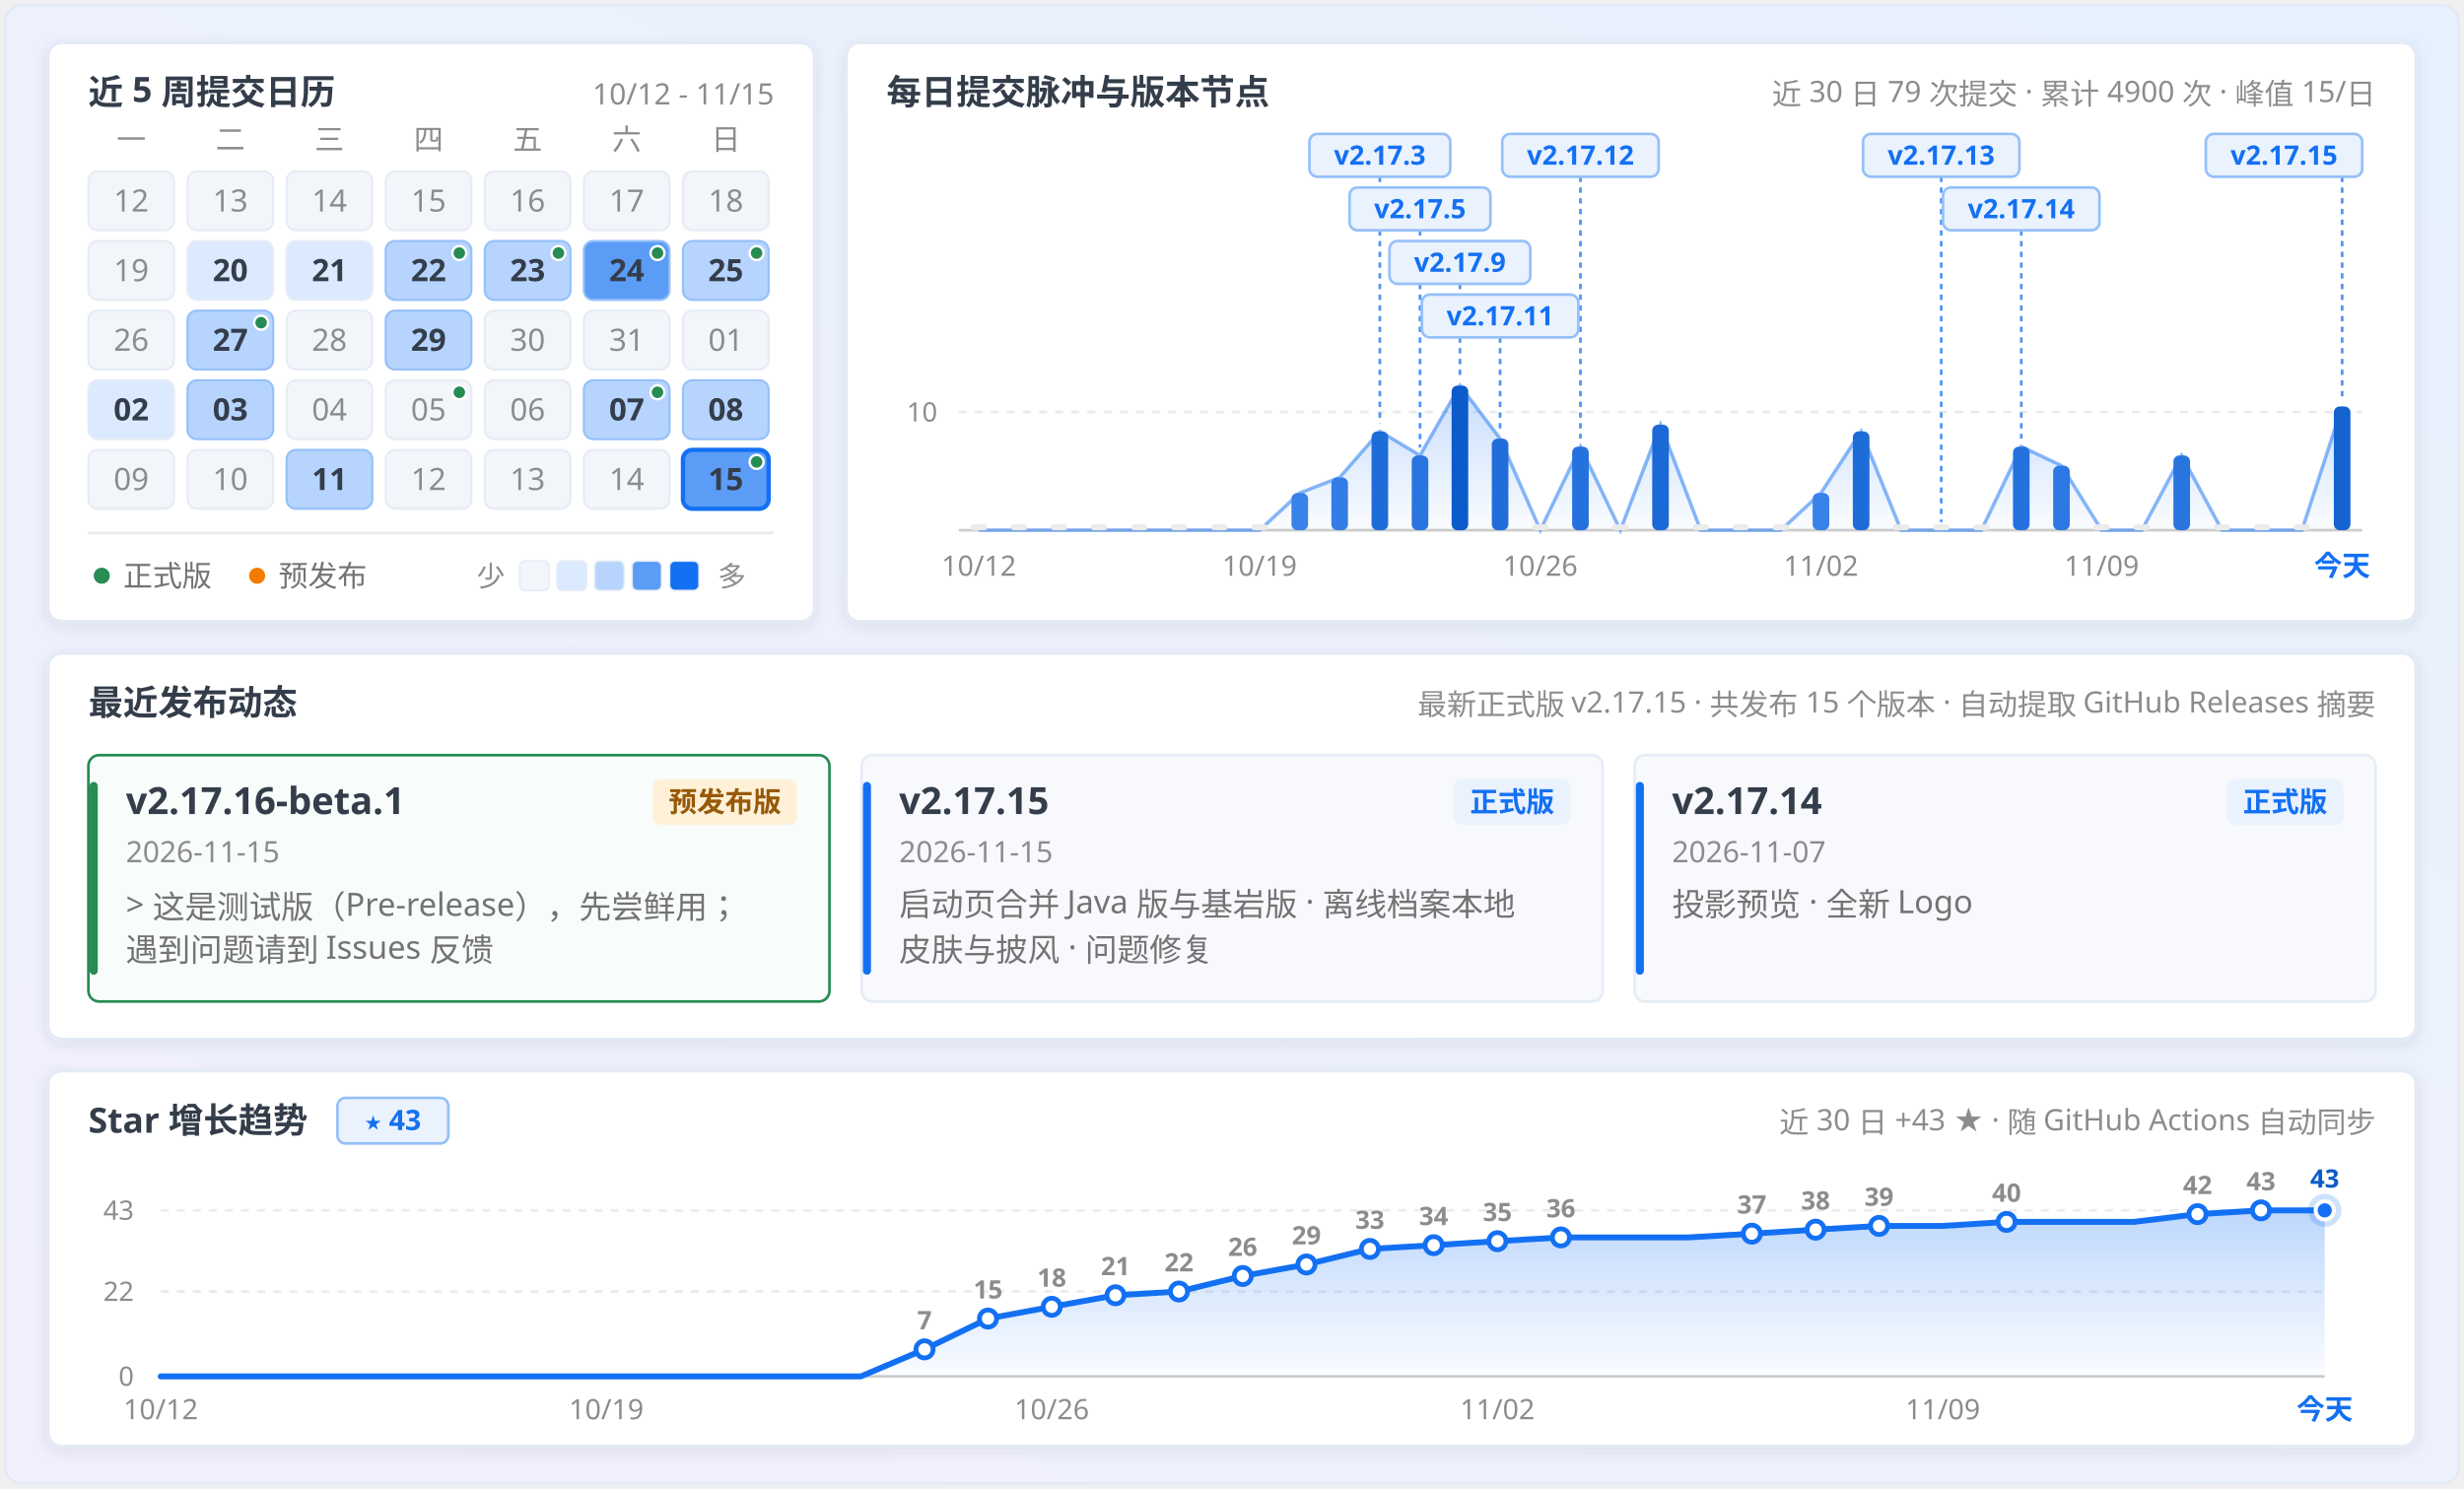
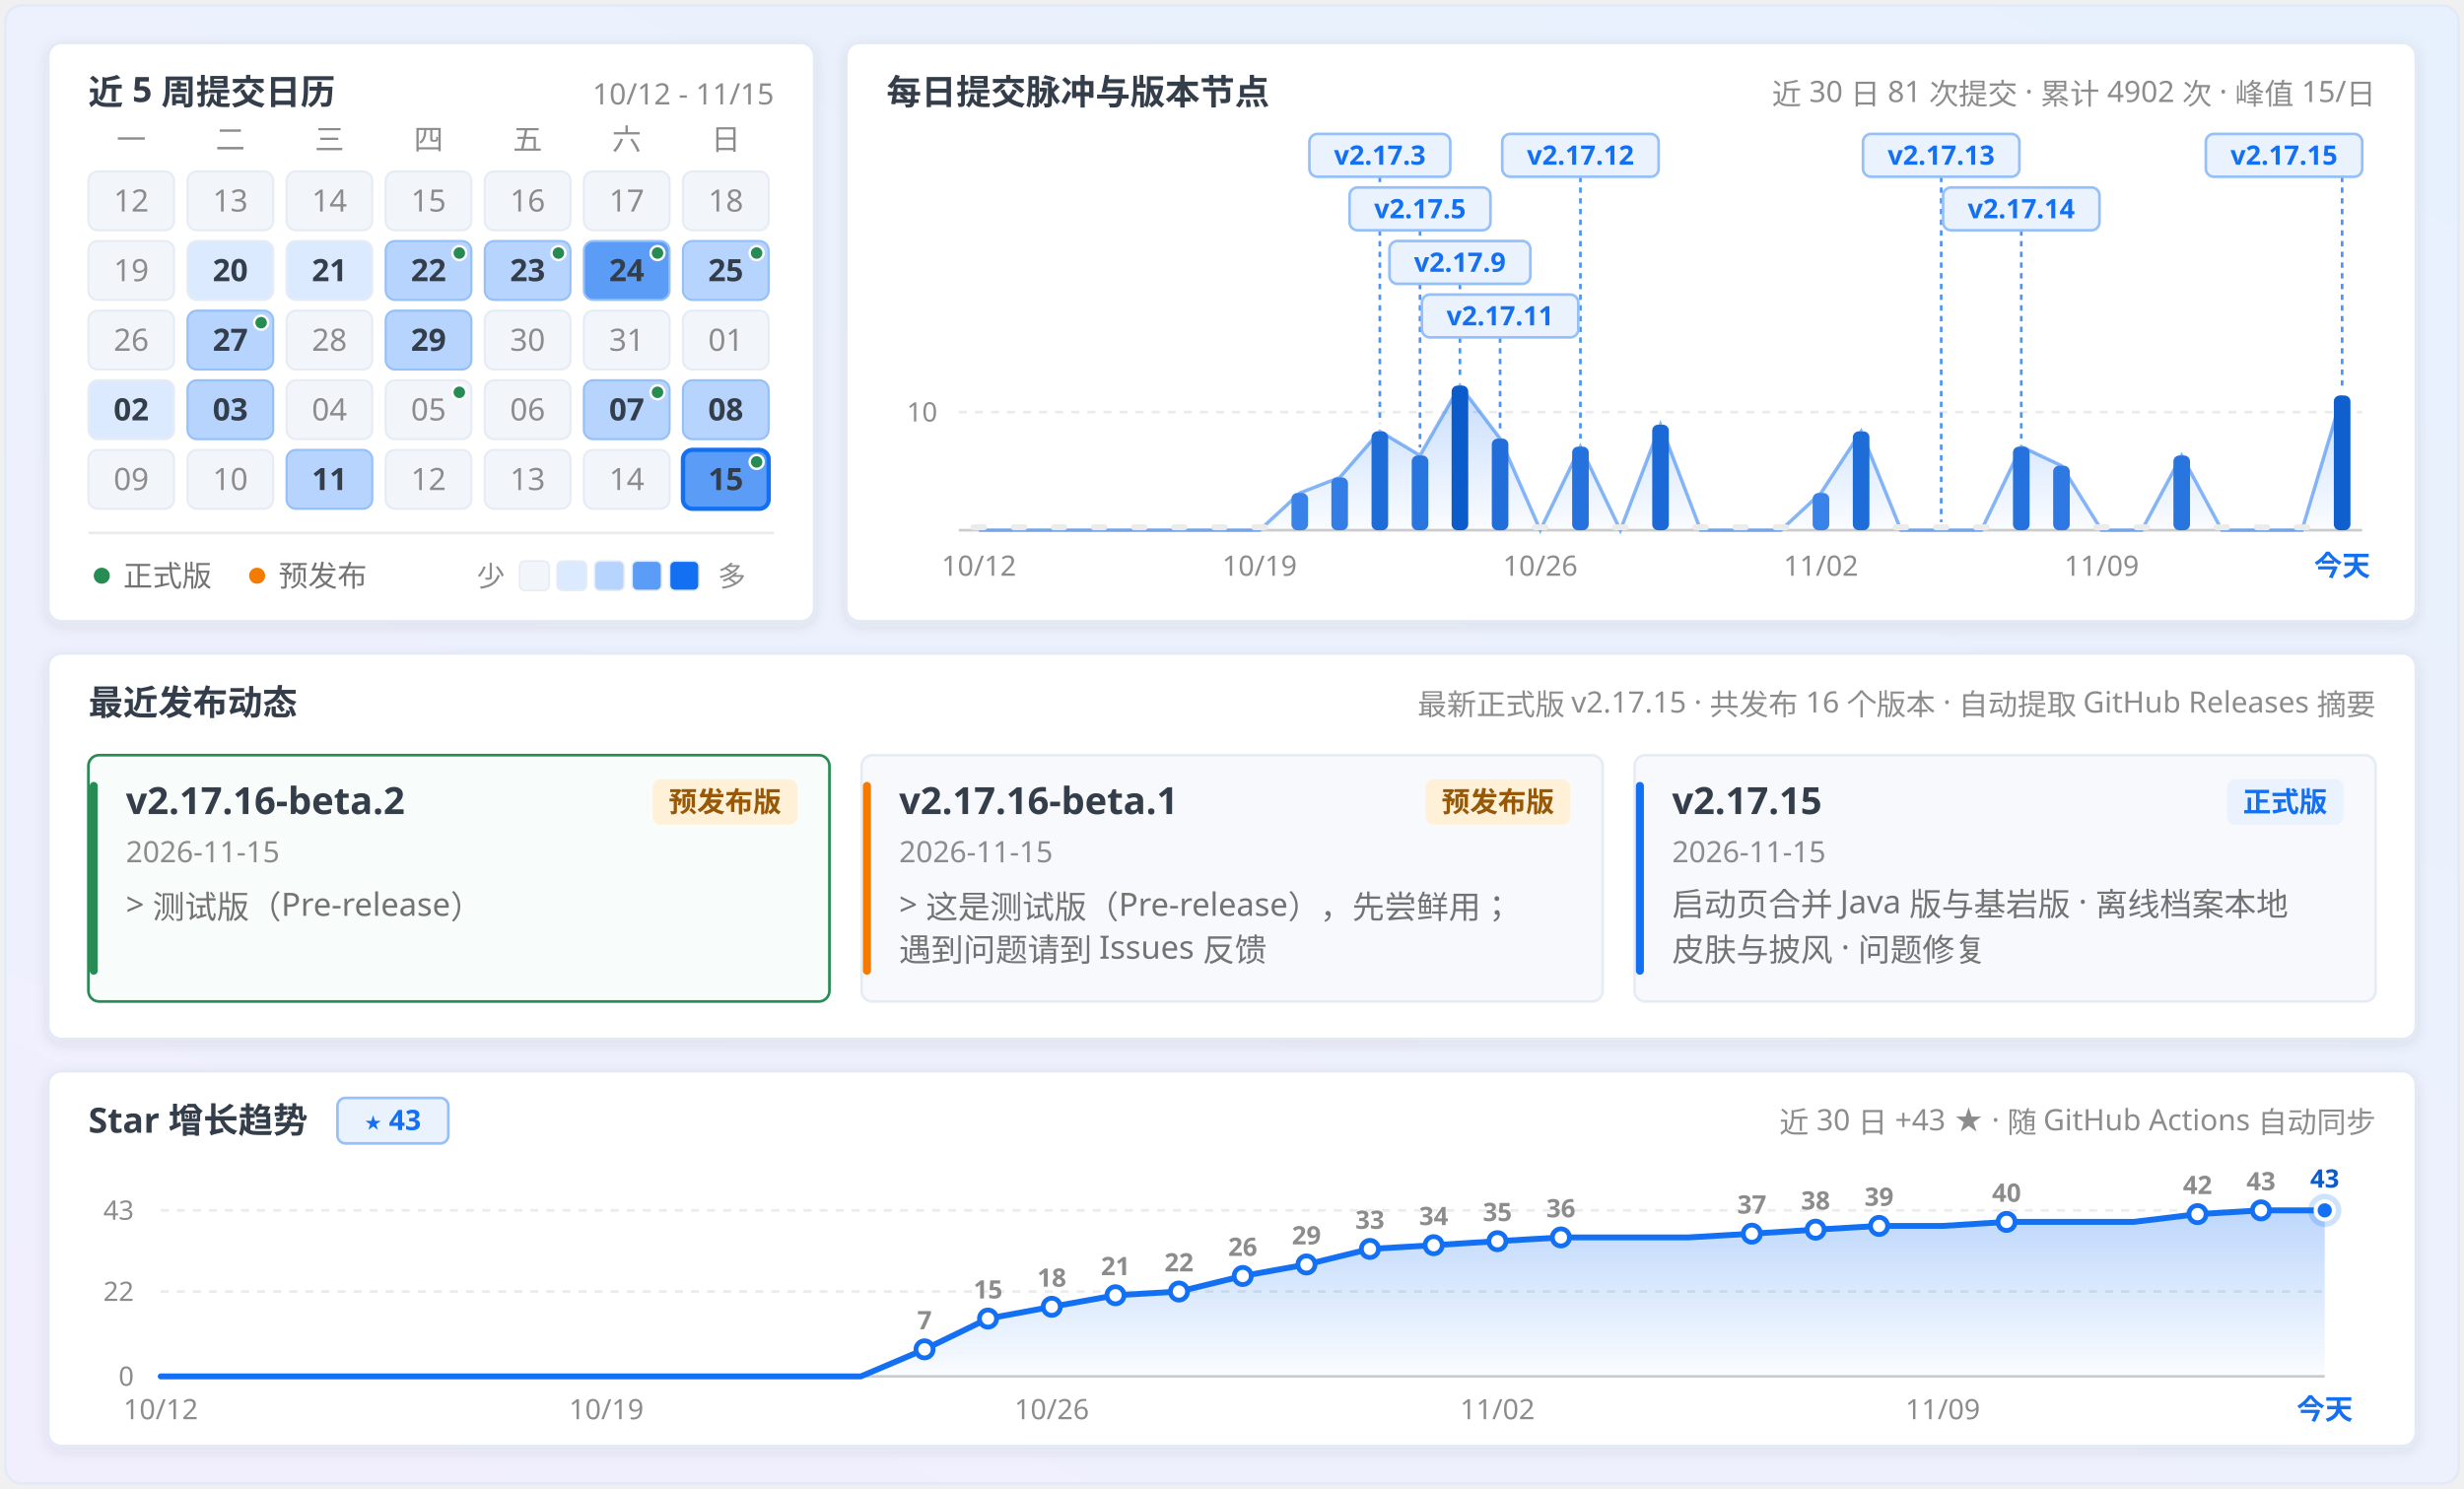
<svg xmlns="http://www.w3.org/2000/svg" width="920" height="556" viewBox="0 0 920 556" fill="none" role="img" aria-labelledby="calendar-title calendar-description">
  <defs>
    <linearGradient id="panFormGrad" x1="0.9" y1="0" x2="0.1" y2="1">
      <stop offset="0%" stop-color="#e7f1fd" />
      <stop offset="45%" stop-color="#ecf1fd" />
      <stop offset="100%" stop-color="#f1effe" />
    </linearGradient>
    <linearGradient id="pulseAreaGrad" x1="0" y1="0" x2="0" y2="1">
      <stop offset="0%" stop-color="#1370f3" stop-opacity="0.24" />
      <stop offset="100%" stop-color="#1370f3" stop-opacity="0.02" />
    </linearGradient>
    <linearGradient id="starAreaGrad" x1="0" y1="0" x2="0" y2="1">
      <stop offset="0%" stop-color="#1370f3" stop-opacity="0.28" />
      <stop offset="100%" stop-color="#1370f3" stop-opacity="0.02" />
    </linearGradient>
    <filter id="myCardShadow" x="-4%" y="-6%" width="108%" height="116%">
      <feDropShadow dx="0" dy="1.5" stdDeviation="2.5" flood-color="#343d4a" flood-opacity="0.09" />
    </filter>
    <clipPath id="windowClip">
      <rect x="2" y="2" width="916" height="552" rx="6" />
    </clipPath>
  </defs>
  <style>
  .sans { font-family: 'Microsoft YaHei UI', 'Microsoft YaHei', 'PingFang SC', 'Segoe UI', -apple-system, sans-serif; }
  .mono { font-family: 'Cascadia Mono', Consolas, 'Segoe UI', ui-monospace, monospace; font-variant-numeric: tabular-nums; }
</style>
  <g clip-path="url(#windowClip)">
    <rect x="2" y="2" width="916" height="552" fill="url(#panFormGrad)" />
    <rect x="18.0" y="16.0" width="286.0" height="216.0" rx="5" fill="#ffffff" stroke="#e3eaf6" stroke-width="1" filter="url(#myCardShadow)" />
    <text x="33.0" y="39.0" class="sans" font-size="13" font-weight="700" fill="#343d4a" text-anchor="start">近 5 周提交日历</text>
    <text x="289.0" y="39.0" class="mono" font-size="11" font-weight="400" fill="#8c8c8c" text-anchor="end">10/12 - 11/15</text>
    <text x="49.0" y="56.0" class="sans" font-size="11" font-weight="400" fill="#8c8c8c" text-anchor="middle">一</text>
    <text x="86.0" y="56.0" class="sans" font-size="11" font-weight="400" fill="#8c8c8c" text-anchor="middle">二</text>
    <text x="123.0" y="56.0" class="sans" font-size="11" font-weight="400" fill="#8c8c8c" text-anchor="middle">三</text>
    <text x="160.0" y="56.0" class="sans" font-size="11" font-weight="400" fill="#8c8c8c" text-anchor="middle">四</text>
    <text x="197.0" y="56.0" class="sans" font-size="11" font-weight="400" fill="#8c8c8c" text-anchor="middle">五</text>
    <text x="234.0" y="56.0" class="sans" font-size="11" font-weight="400" fill="#8c8c8c" text-anchor="middle">六</text>
    <text x="271.0" y="56.0" class="sans" font-size="11" font-weight="400" fill="#8c8c8c" text-anchor="middle">日</text>
    <g opacity="1">
      <rect x="33.0" y="64.0" width="32" height="22" rx="3.5" fill="#f2f5fa" stroke="#e6ecf5" stroke-width="0.8" />
      <text x="49.0" y="79.0" class="mono" font-size="11.5" font-weight="400" fill="#8c8c8c" text-anchor="middle">12</text>
    </g>
    <g opacity="1">
      <rect x="70.0" y="64.0" width="32" height="22" rx="3.5" fill="#f2f5fa" stroke="#e6ecf5" stroke-width="0.8" />
      <text x="86.0" y="79.0" class="mono" font-size="11.5" font-weight="400" fill="#8c8c8c" text-anchor="middle">13</text>
    </g>
    <g opacity="1">
      <rect x="107.0" y="64.0" width="32" height="22" rx="3.5" fill="#f2f5fa" stroke="#e6ecf5" stroke-width="0.8" />
      <text x="123.0" y="79.0" class="mono" font-size="11.5" font-weight="400" fill="#8c8c8c" text-anchor="middle">14</text>
    </g>
    <g opacity="1">
      <rect x="144.0" y="64.0" width="32" height="22" rx="3.5" fill="#f2f5fa" stroke="#e6ecf5" stroke-width="0.8" />
      <text x="160.0" y="79.0" class="mono" font-size="11.5" font-weight="400" fill="#8c8c8c" text-anchor="middle">15</text>
    </g>
    <g opacity="1">
      <rect x="181.0" y="64.0" width="32" height="22" rx="3.5" fill="#f2f5fa" stroke="#e6ecf5" stroke-width="0.8" />
      <text x="197.0" y="79.0" class="mono" font-size="11.5" font-weight="400" fill="#8c8c8c" text-anchor="middle">16</text>
    </g>
    <g opacity="1">
      <rect x="218.0" y="64.0" width="32" height="22" rx="3.5" fill="#f2f5fa" stroke="#e6ecf5" stroke-width="0.8" />
      <text x="234.0" y="79.0" class="mono" font-size="11.5" font-weight="400" fill="#8c8c8c" text-anchor="middle">17</text>
    </g>
    <g opacity="1">
      <rect x="255.0" y="64.0" width="32" height="22" rx="3.5" fill="#f2f5fa" stroke="#e6ecf5" stroke-width="0.8" />
      <text x="271.0" y="79.0" class="mono" font-size="11.5" font-weight="400" fill="#8c8c8c" text-anchor="middle">18</text>
    </g>
    <g opacity="1">
      <rect x="33.0" y="90.0" width="32" height="22" rx="3.5" fill="#f2f5fa" stroke="#e6ecf5" stroke-width="0.8" />
      <text x="49.0" y="105.0" class="mono" font-size="11.5" font-weight="400" fill="#8c8c8c" text-anchor="middle">19</text>
    </g>
    <g opacity="1">
      <rect x="70.0" y="90.0" width="32" height="22" rx="3.5" fill="#dbeafe" stroke="#e6ecf5" stroke-width="0.8" />
      <text x="86.0" y="105.0" class="mono" font-size="11.5" font-weight="700" fill="#343d4a" text-anchor="middle">20</text>
    </g>
    <g opacity="1">
      <rect x="107.0" y="90.0" width="32" height="22" rx="3.5" fill="#dbeafe" stroke="#e6ecf5" stroke-width="0.8" />
      <text x="123.0" y="105.0" class="mono" font-size="11.5" font-weight="700" fill="#343d4a" text-anchor="middle">21</text>
    </g>
    <g opacity="1">
      <rect x="144.0" y="90.0" width="32" height="22" rx="3.5" fill="#b6d4fe" stroke="#96c0f9" stroke-width="0.8" />
      <text x="160.0" y="105.0" class="mono" font-size="11.5" font-weight="700" fill="#343d4a" text-anchor="middle">22</text>
      <circle cx="171.5" cy="94.5" r="2.6" fill="#278b54" stroke="#ffffff" stroke-width="0.9" />
    </g>
    <g opacity="1">
      <rect x="181.0" y="90.0" width="32" height="22" rx="3.5" fill="#b6d4fe" stroke="#96c0f9" stroke-width="0.8" />
      <text x="197.0" y="105.0" class="mono" font-size="11.5" font-weight="700" fill="#343d4a" text-anchor="middle">23</text>
      <circle cx="208.5" cy="94.5" r="2.6" fill="#278b54" stroke="#ffffff" stroke-width="0.9" />
    </g>
    <g opacity="1">
      <rect x="218.0" y="90.0" width="32" height="22" rx="3.5" fill="#5b9cf6" stroke="#96c0f9" stroke-width="0.8" />
      <text x="234.0" y="105.0" class="mono" font-size="11.5" font-weight="700" fill="#343d4a" text-anchor="middle">24</text>
      <circle cx="245.5" cy="94.5" r="2.6" fill="#278b54" stroke="#ffffff" stroke-width="0.9" />
    </g>
    <g opacity="1">
      <rect x="255.0" y="90.0" width="32" height="22" rx="3.5" fill="#b6d4fe" stroke="#96c0f9" stroke-width="0.8" />
      <text x="271.0" y="105.0" class="mono" font-size="11.5" font-weight="700" fill="#343d4a" text-anchor="middle">25</text>
      <circle cx="282.5" cy="94.5" r="2.6" fill="#278b54" stroke="#ffffff" stroke-width="0.9" />
    </g>
    <g opacity="1">
      <rect x="33.0" y="116.0" width="32" height="22" rx="3.5" fill="#f2f5fa" stroke="#e6ecf5" stroke-width="0.8" />
      <text x="49.0" y="131.0" class="mono" font-size="11.5" font-weight="400" fill="#8c8c8c" text-anchor="middle">26</text>
    </g>
    <g opacity="1">
      <rect x="70.0" y="116.0" width="32" height="22" rx="3.5" fill="#b6d4fe" stroke="#96c0f9" stroke-width="0.8" />
      <text x="86.0" y="131.0" class="mono" font-size="11.5" font-weight="700" fill="#343d4a" text-anchor="middle">27</text>
      <circle cx="97.5" cy="120.5" r="2.6" fill="#278b54" stroke="#ffffff" stroke-width="0.9" />
    </g>
    <g opacity="1">
      <rect x="107.0" y="116.0" width="32" height="22" rx="3.5" fill="#f2f5fa" stroke="#e6ecf5" stroke-width="0.8" />
      <text x="123.0" y="131.0" class="mono" font-size="11.5" font-weight="400" fill="#8c8c8c" text-anchor="middle">28</text>
    </g>
    <g opacity="1">
      <rect x="144.0" y="116.0" width="32" height="22" rx="3.5" fill="#b6d4fe" stroke="#96c0f9" stroke-width="0.8" />
      <text x="160.0" y="131.0" class="mono" font-size="11.5" font-weight="700" fill="#343d4a" text-anchor="middle">29</text>
    </g>
    <g opacity="1">
      <rect x="181.0" y="116.0" width="32" height="22" rx="3.5" fill="#f2f5fa" stroke="#e6ecf5" stroke-width="0.8" />
      <text x="197.0" y="131.0" class="mono" font-size="11.5" font-weight="400" fill="#8c8c8c" text-anchor="middle">30</text>
    </g>
    <g opacity="1">
      <rect x="218.0" y="116.0" width="32" height="22" rx="3.5" fill="#f2f5fa" stroke="#e6ecf5" stroke-width="0.8" />
      <text x="234.0" y="131.0" class="mono" font-size="11.5" font-weight="400" fill="#8c8c8c" text-anchor="middle">31</text>
    </g>
    <g opacity="1">
      <rect x="255.0" y="116.0" width="32" height="22" rx="3.5" fill="#f2f5fa" stroke="#e6ecf5" stroke-width="0.8" />
      <text x="271.0" y="131.0" class="mono" font-size="11.5" font-weight="400" fill="#8c8c8c" text-anchor="middle">01</text>
    </g>
    <g opacity="1">
      <rect x="33.0" y="142.0" width="32" height="22" rx="3.5" fill="#dbeafe" stroke="#e6ecf5" stroke-width="0.8" />
      <text x="49.0" y="157.0" class="mono" font-size="11.5" font-weight="700" fill="#343d4a" text-anchor="middle">02</text>
    </g>
    <g opacity="1">
      <rect x="70.0" y="142.0" width="32" height="22" rx="3.5" fill="#b6d4fe" stroke="#96c0f9" stroke-width="0.8" />
      <text x="86.0" y="157.0" class="mono" font-size="11.5" font-weight="700" fill="#343d4a" text-anchor="middle">03</text>
    </g>
    <g opacity="1">
      <rect x="107.0" y="142.0" width="32" height="22" rx="3.5" fill="#f2f5fa" stroke="#e6ecf5" stroke-width="0.8" />
      <text x="123.0" y="157.0" class="mono" font-size="11.5" font-weight="400" fill="#8c8c8c" text-anchor="middle">04</text>
    </g>
    <g opacity="1">
      <rect x="144.0" y="142.0" width="32" height="22" rx="3.5" fill="#f2f5fa" stroke="#e6ecf5" stroke-width="0.8" />
      <text x="160.0" y="157.0" class="mono" font-size="11.5" font-weight="400" fill="#8c8c8c" text-anchor="middle">05</text>
      <circle cx="171.5" cy="146.5" r="2.6" fill="#278b54" stroke="#ffffff" stroke-width="0.9" />
    </g>
    <g opacity="1">
      <rect x="181.0" y="142.0" width="32" height="22" rx="3.5" fill="#f2f5fa" stroke="#e6ecf5" stroke-width="0.8" />
      <text x="197.0" y="157.0" class="mono" font-size="11.5" font-weight="400" fill="#8c8c8c" text-anchor="middle">06</text>
    </g>
    <g opacity="1">
      <rect x="218.0" y="142.0" width="32" height="22" rx="3.5" fill="#b6d4fe" stroke="#96c0f9" stroke-width="0.8" />
      <text x="234.0" y="157.0" class="mono" font-size="11.5" font-weight="700" fill="#343d4a" text-anchor="middle">07</text>
      <circle cx="245.5" cy="146.5" r="2.6" fill="#278b54" stroke="#ffffff" stroke-width="0.9" />
    </g>
    <g opacity="1">
      <rect x="255.0" y="142.0" width="32" height="22" rx="3.5" fill="#b6d4fe" stroke="#96c0f9" stroke-width="0.8" />
      <text x="271.0" y="157.0" class="mono" font-size="11.5" font-weight="700" fill="#343d4a" text-anchor="middle">08</text>
    </g>
    <g opacity="1">
      <rect x="33.0" y="168.0" width="32" height="22" rx="3.5" fill="#f2f5fa" stroke="#e6ecf5" stroke-width="0.8" />
      <text x="49.0" y="183.0" class="mono" font-size="11.5" font-weight="400" fill="#8c8c8c" text-anchor="middle">09</text>
    </g>
    <g opacity="1">
      <rect x="70.0" y="168.0" width="32" height="22" rx="3.5" fill="#f2f5fa" stroke="#e6ecf5" stroke-width="0.8" />
      <text x="86.0" y="183.0" class="mono" font-size="11.5" font-weight="400" fill="#8c8c8c" text-anchor="middle">10</text>
    </g>
    <g opacity="1">
      <rect x="107.0" y="168.0" width="32" height="22" rx="3.5" fill="#b6d4fe" stroke="#96c0f9" stroke-width="0.8" />
      <text x="123.0" y="183.0" class="mono" font-size="11.5" font-weight="700" fill="#343d4a" text-anchor="middle">11</text>
    </g>
    <g opacity="1">
      <rect x="144.0" y="168.0" width="32" height="22" rx="3.5" fill="#f2f5fa" stroke="#e6ecf5" stroke-width="0.8" />
      <text x="160.0" y="183.0" class="mono" font-size="11.5" font-weight="400" fill="#8c8c8c" text-anchor="middle">12</text>
    </g>
    <g opacity="1">
      <rect x="181.0" y="168.0" width="32" height="22" rx="3.5" fill="#f2f5fa" stroke="#e6ecf5" stroke-width="0.8" />
      <text x="197.0" y="183.0" class="mono" font-size="11.5" font-weight="400" fill="#8c8c8c" text-anchor="middle">13</text>
    </g>
    <g opacity="1">
      <rect x="218.0" y="168.0" width="32" height="22" rx="3.5" fill="#f2f5fa" stroke="#e6ecf5" stroke-width="0.8" />
      <text x="234.0" y="183.0" class="mono" font-size="11.5" font-weight="400" fill="#8c8c8c" text-anchor="middle">14</text>
    </g>
    <g opacity="1">
      <rect x="255.0" y="168.0" width="32" height="22" rx="3.5" fill="#5b9cf6" stroke="#1370f3" stroke-width="1.6" />
      <text x="271.0" y="183.0" class="mono" font-size="11.5" font-weight="700" fill="#343d4a" text-anchor="middle">15</text>
      <circle cx="282.5" cy="172.5" r="2.6" fill="#278b54" stroke="#ffffff" stroke-width="0.9" />
    </g>
    <line x1="33" y1="199" x2="289" y2="199" stroke="#ebebeb" stroke-width="1" />
    <circle cx="38" cy="215" r="3" fill="#278b54" />
    <text x="46.0" y="219.0" class="sans" font-size="11" font-weight="400" fill="#737373" text-anchor="start">正式版</text>
    <circle cx="96" cy="215" r="3" fill="#f57a00" />
    <text x="104.0" y="219.0" class="sans" font-size="11" font-weight="400" fill="#737373" text-anchor="start">预发布</text>
    <text x="178.0" y="219.0" class="sans" font-size="10.5" font-weight="400" fill="#8c8c8c" text-anchor="start">少</text>
    <rect x="194" y="209.5" width="11" height="11" rx="2" fill="#f2f5fa" stroke="#e6ecf5" stroke-width="0.6" />
    <rect x="208" y="209.5" width="11" height="11" rx="2" fill="#dbeafe" stroke="#e6ecf5" stroke-width="0.6" />
    <rect x="222" y="209.5" width="11" height="11" rx="2" fill="#b6d4fe" stroke="#e6ecf5" stroke-width="0.6" />
    <rect x="236" y="209.5" width="11" height="11" rx="2" fill="#5b9cf6" stroke="#e6ecf5" stroke-width="0.6" />
    <rect x="250" y="209.5" width="11" height="11" rx="2" fill="#1370f3" stroke="#e6ecf5" stroke-width="0.6" />
    <text x="268.0" y="219.0" class="sans" font-size="10.5" font-weight="400" fill="#8c8c8c" text-anchor="start">多</text>
    <rect x="316.0" y="16.0" width="586.0" height="216.0" rx="5" fill="#ffffff" stroke="#e3eaf6" stroke-width="1" filter="url(#myCardShadow)" />
    <text x="331.0" y="39.0" class="sans" font-size="13" font-weight="700" fill="#343d4a" text-anchor="start">每日提交脉冲与版本节点</text>
-     <text x="887.0" y="39.0" class="sans" font-size="11" font-weight="400" fill="#8c8c8c" text-anchor="end">近 30 日 79 次提交 · 累计 4900 次 · 峰值 15/日</text>
+     <text x="887.0" y="39.0" class="sans" font-size="11" font-weight="400" fill="#8c8c8c" text-anchor="end">近 30 日 81 次提交 · 累计 4902 次 · 峰值 15/日</text>
    <line x1="358.0" y1="153.9" x2="882.0" y2="153.9" stroke="#ebebeb" stroke-width="1" stroke-dasharray="3 3" />
    <text x="350.0" y="157.4" class="mono" font-size="10" font-weight="400" fill="#8c8c8c" text-anchor="end">10</text>
    <line x1="358.0" y1="198.0" x2="882.0" y2="198.0" stroke="#cccccc" stroke-width="1" />
-     <path d="M 365.5,198.0 L 365.5,198.0 L 380.5,198.0 L 395.4,198.0 L 410.4,198.0 L 425.4,198.0 L 440.3,198.0 L 455.3,198.0 L 470.3,198.0 L 485.3,184.1 L 500.2,178.3 L 515.2,161.1 L 530.2,170.1 L 545.1,144.0 L 560.1,163.8 L 575.1,198.0 L 590.1,166.8 L 605.0,198.0 L 620.0,158.6 L 635.0,198.0 L 649.9,198.0 L 664.9,198.0 L 679.9,184.1 L 694.9,161.1 L 709.8,198.0 L 724.8,198.0 L 739.8,198.0 L 754.7,166.8 L 769.7,173.9 L 784.7,198.0 L 799.7,198.0 L 814.6,170.1 L 829.6,198.0 L 844.6,198.0 L 859.5,198.0 L 874.5,151.8 L 874.5,198.0 Z" fill="url(#pulseAreaGrad)" />
-     <path d="M 365.5,198.0 L 380.5,198.0 L 395.4,198.0 L 410.4,198.0 L 425.4,198.0 L 440.3,198.0 L 455.3,198.0 L 470.3,198.0 L 485.3,184.1 L 500.2,178.3 L 515.2,161.1 L 530.2,170.1 L 545.1,144.0 L 560.1,163.8 L 575.1,198.0 L 590.1,166.8 L 605.0,198.0 L 620.0,158.6 L 635.0,198.0 L 649.9,198.0 L 664.9,198.0 L 679.9,184.1 L 694.9,161.1 L 709.8,198.0 L 724.8,198.0 L 739.8,198.0 L 754.7,166.8 L 769.7,173.9 L 784.7,198.0 L 799.7,198.0 L 814.6,170.1 L 829.6,198.0 L 844.6,198.0 L 859.5,198.0 L 874.5,151.8" fill="none" stroke="#4890f5" stroke-width="1.3" stroke-opacity="0.65" />
+     <path d="M 365.5,198.0 L 365.5,198.0 L 380.5,198.0 L 395.4,198.0 L 410.4,198.0 L 425.4,198.0 L 440.3,198.0 L 455.3,198.0 L 470.3,198.0 L 485.3,184.1 L 500.2,178.3 L 515.2,161.1 L 530.2,170.1 L 545.1,144.0 L 560.1,163.8 L 575.1,198.0 L 590.1,166.8 L 605.0,198.0 L 620.0,158.6 L 635.0,198.0 L 649.9,198.0 L 664.9,198.0 L 679.9,184.1 L 694.9,161.1 L 709.8,198.0 L 724.8,198.0 L 739.8,198.0 L 754.7,166.8 L 769.7,173.9 L 784.7,198.0 L 799.7,198.0 L 814.6,170.1 L 829.6,198.0 L 844.6,198.0 L 859.5,198.0 L 874.5,147.7 L 874.5,198.0 Z" fill="url(#pulseAreaGrad)" />
+     <path d="M 365.5,198.0 L 380.5,198.0 L 395.4,198.0 L 410.4,198.0 L 425.4,198.0 L 440.3,198.0 L 455.3,198.0 L 470.3,198.0 L 485.3,184.1 L 500.2,178.3 L 515.2,161.1 L 530.2,170.1 L 545.1,144.0 L 560.1,163.8 L 575.1,198.0 L 590.1,166.8 L 605.0,198.0 L 620.0,158.6 L 635.0,198.0 L 649.9,198.0 L 664.9,198.0 L 679.9,184.1 L 694.9,161.1 L 709.8,198.0 L 724.8,198.0 L 739.8,198.0 L 754.7,166.8 L 769.7,173.9 L 784.7,198.0 L 799.7,198.0 L 814.6,170.1 L 829.6,198.0 L 844.6,198.0 L 859.5,198.0 L 874.5,147.7" fill="none" stroke="#4890f5" stroke-width="1.3" stroke-opacity="0.65" />
    <line x1="515.2" y1="66.0" x2="515.2" y2="158.1" stroke="#1370f3" stroke-width="1" stroke-dasharray="2 2" opacity="0.75" />
    <line x1="530.2" y1="86.0" x2="530.2" y2="167.1" stroke="#1370f3" stroke-width="1" stroke-dasharray="2 2" opacity="0.75" />
    <line x1="545.1" y1="106.0" x2="545.1" y2="141.0" stroke="#1370f3" stroke-width="1" stroke-dasharray="2 2" opacity="0.75" />
    <line x1="560.1" y1="126.0" x2="560.1" y2="160.8" stroke="#1370f3" stroke-width="1" stroke-dasharray="2 2" opacity="0.75" />
    <line x1="590.1" y1="66.0" x2="590.1" y2="163.8" stroke="#1370f3" stroke-width="1" stroke-dasharray="2 2" opacity="0.75" />
    <line x1="724.8" y1="66.0" x2="724.8" y2="195.0" stroke="#1370f3" stroke-width="1" stroke-dasharray="2 2" opacity="0.75" />
    <line x1="754.7" y1="86.0" x2="754.7" y2="163.8" stroke="#1370f3" stroke-width="1" stroke-dasharray="2 2" opacity="0.75" />
-     <line x1="874.5" y1="66.0" x2="874.5" y2="148.8" stroke="#1370f3" stroke-width="1" stroke-dasharray="2 2" opacity="0.75" />
+     <line x1="874.5" y1="66.0" x2="874.5" y2="144.7" stroke="#1370f3" stroke-width="1" stroke-dasharray="2 2" opacity="0.75" />
    <g>
      <rect x="362.4" y="195.8" width="6.2" height="2.2" rx="1.1" fill="#ebebeb" />
    </g>
    <g>
      <rect x="377.4" y="195.8" width="6.2" height="2.2" rx="1.1" fill="#ebebeb" />
    </g>
    <g>
      <rect x="392.3" y="195.8" width="6.2" height="2.2" rx="1.1" fill="#ebebeb" />
    </g>
    <g>
      <rect x="407.3" y="195.8" width="6.2" height="2.2" rx="1.1" fill="#ebebeb" />
    </g>
    <g>
      <rect x="422.3" y="195.8" width="6.2" height="2.2" rx="1.1" fill="#ebebeb" />
    </g>
    <g>
      <rect x="437.2" y="195.8" width="6.2" height="2.2" rx="1.1" fill="#ebebeb" />
    </g>
    <g>
      <rect x="452.2" y="195.8" width="6.2" height="2.2" rx="1.1" fill="#ebebeb" />
    </g>
    <g>
      <rect x="467.2" y="195.8" width="6.2" height="2.2" rx="1.1" fill="#ebebeb" />
    </g>
    <g>
      <rect x="482.2" y="184.1" width="6.2" height="13.9" rx="2.2" fill="#3882ea" />
    </g>
    <g>
      <rect x="497.1" y="178.3" width="6.2" height="19.7" rx="2.2" fill="#327de6" />
    </g>
    <g>
      <rect x="512.1" y="161.1" width="6.2" height="36.9" rx="2.2" fill="#1e6cd8" />
    </g>
    <g>
      <rect x="527.1" y="170.1" width="6.2" height="27.9" rx="2.2" fill="#2875df" />
    </g>
    <g>
      <rect x="542.0" y="144.0" width="6.2" height="54.0" rx="2.2" fill="#0b5bcb" />
    </g>
    <g>
      <rect x="557.0" y="163.8" width="6.2" height="34.2" rx="2.2" fill="#216eda" />
    </g>
    <g>
      <rect x="572.0" y="195.8" width="6.2" height="2.2" rx="1.1" fill="#ebebeb" />
    </g>
    <g>
      <rect x="587.0" y="166.8" width="6.2" height="31.2" rx="2.2" fill="#2571dd" />
    </g>
    <g>
      <rect x="601.9" y="195.8" width="6.2" height="2.2" rx="1.1" fill="#ebebeb" />
    </g>
    <g>
      <rect x="616.9" y="158.6" width="6.2" height="39.4" rx="2.2" fill="#1b69d6" />
    </g>
    <g>
      <rect x="631.9" y="195.8" width="6.2" height="2.2" rx="1.1" fill="#ebebeb" />
    </g>
    <g>
      <rect x="646.8" y="195.8" width="6.2" height="2.2" rx="1.1" fill="#ebebeb" />
    </g>
    <g>
      <rect x="661.8" y="195.8" width="6.2" height="2.2" rx="1.1" fill="#ebebeb" />
    </g>
    <g>
      <rect x="676.8" y="184.1" width="6.2" height="13.9" rx="2.2" fill="#3882ea" />
    </g>
    <g>
      <rect x="691.8" y="161.1" width="6.2" height="36.9" rx="2.2" fill="#1e6cd8" />
    </g>
    <g>
      <rect x="706.7" y="195.8" width="6.2" height="2.2" rx="1.1" fill="#ebebeb" />
    </g>
    <g>
      <rect x="721.7" y="195.8" width="6.2" height="2.2" rx="1.1" fill="#ebebeb" />
    </g>
    <g>
      <rect x="736.7" y="195.8" width="6.2" height="2.2" rx="1.1" fill="#ebebeb" />
    </g>
    <g>
      <rect x="751.6" y="166.8" width="6.2" height="31.2" rx="2.2" fill="#2571dd" />
    </g>
    <g>
      <rect x="766.6" y="173.9" width="6.2" height="24.1" rx="2.2" fill="#2d78e2" />
    </g>
    <g>
      <rect x="781.6" y="195.8" width="6.2" height="2.2" rx="1.1" fill="#ebebeb" />
    </g>
    <g>
      <rect x="796.6" y="195.8" width="6.2" height="2.2" rx="1.1" fill="#ebebeb" />
    </g>
    <g>
      <rect x="811.5" y="170.1" width="6.2" height="27.9" rx="2.2" fill="#2875df" />
    </g>
    <g>
      <rect x="826.5" y="195.8" width="6.2" height="2.2" rx="1.1" fill="#ebebeb" />
    </g>
    <g>
      <rect x="841.5" y="195.8" width="6.2" height="2.2" rx="1.1" fill="#ebebeb" />
    </g>
    <g>
      <rect x="856.4" y="195.8" width="6.2" height="2.2" rx="1.1" fill="#ebebeb" />
    </g>
    <g>
-       <rect x="871.4" y="151.8" width="6.2" height="46.2" rx="2.2" fill="#1463d1" />
+       <rect x="871.4" y="147.7" width="6.2" height="50.3" rx="2.2" fill="#0f5fce" />
    </g>
    <rect x="488.9" y="50.0" width="52.6" height="16" rx="3" fill="#eaf2fe" stroke="#96c0f9" stroke-width="1" />
    <text x="515.2" y="61.5" class="mono" font-size="10" font-weight="700" fill="#1370f3" text-anchor="middle">v2.17.3</text>
    <rect x="503.9" y="70.0" width="52.6" height="16" rx="3" fill="#eaf2fe" stroke="#96c0f9" stroke-width="1" />
    <text x="530.2" y="81.5" class="mono" font-size="10" font-weight="700" fill="#1370f3" text-anchor="middle">v2.17.5</text>
    <rect x="518.8" y="90.0" width="52.6" height="16" rx="3" fill="#eaf2fe" stroke="#96c0f9" stroke-width="1" />
    <text x="545.1" y="101.5" class="mono" font-size="10" font-weight="700" fill="#1370f3" text-anchor="middle">v2.17.9</text>
    <rect x="530.9" y="110.0" width="58.4" height="16" rx="3" fill="#eaf2fe" stroke="#96c0f9" stroke-width="1" />
    <text x="560.1" y="121.5" class="mono" font-size="10" font-weight="700" fill="#1370f3" text-anchor="middle">v2.17.11</text>
    <rect x="560.9" y="50.0" width="58.4" height="16" rx="3" fill="#eaf2fe" stroke="#96c0f9" stroke-width="1" />
    <text x="590.1" y="61.5" class="mono" font-size="10" font-weight="700" fill="#1370f3" text-anchor="middle">v2.17.12</text>
    <rect x="695.6" y="50.0" width="58.4" height="16" rx="3" fill="#eaf2fe" stroke="#96c0f9" stroke-width="1" />
    <text x="724.8" y="61.5" class="mono" font-size="10" font-weight="700" fill="#1370f3" text-anchor="middle">v2.17.13</text>
    <rect x="725.5" y="70.0" width="58.4" height="16" rx="3" fill="#eaf2fe" stroke="#96c0f9" stroke-width="1" />
    <text x="754.7" y="81.5" class="mono" font-size="10" font-weight="700" fill="#1370f3" text-anchor="middle">v2.17.14</text>
    <rect x="823.6" y="50.0" width="58.4" height="16" rx="3" fill="#eaf2fe" stroke="#96c0f9" stroke-width="1" />
    <text x="852.8" y="61.5" class="mono" font-size="10" font-weight="700" fill="#1370f3" text-anchor="middle">v2.17.15</text>
    <text x="365.5" y="215.0" class="mono" font-size="10.5" font-weight="400" fill="#8c8c8c" text-anchor="middle">10/12</text>
    <text x="470.3" y="215.0" class="mono" font-size="10.5" font-weight="400" fill="#8c8c8c" text-anchor="middle">10/19</text>
    <text x="575.1" y="215.0" class="mono" font-size="10.5" font-weight="400" fill="#8c8c8c" text-anchor="middle">10/26</text>
    <text x="679.9" y="215.0" class="mono" font-size="10.5" font-weight="400" fill="#8c8c8c" text-anchor="middle">11/02</text>
    <text x="784.7" y="215.0" class="mono" font-size="10.5" font-weight="400" fill="#8c8c8c" text-anchor="middle">11/09</text>
    <text x="874.5" y="215.0" class="sans" font-size="10.5" font-weight="700" fill="#1370f3" text-anchor="middle">今天</text>
    <rect x="18.0" y="244.0" width="884.0" height="144.0" rx="5" fill="#ffffff" stroke="#e3eaf6" stroke-width="1" filter="url(#myCardShadow)" />
    <text x="33.0" y="267.0" class="sans" font-size="13" font-weight="700" fill="#343d4a" text-anchor="start">最近发布动态</text>
-     <text x="887.0" y="267.0" class="sans" font-size="11" font-weight="400" fill="#8c8c8c" text-anchor="end">最新正式版 v2.17.15 · 共发布 15 个版本 · 自动提取 GitHub Releases 摘要</text>
+     <text x="887.0" y="267.0" class="sans" font-size="11" font-weight="400" fill="#8c8c8c" text-anchor="end">最新正式版 v2.17.15 · 共发布 16 个版本 · 自动提取 GitHub Releases 摘要</text>
    <g>
      <rect x="33.0" y="282.0" width="276.7" height="92.0" rx="4" fill="#f8fcfa" stroke="#278b54" stroke-width="1" />
      <rect x="33.5" y="292.0" width="3" height="72.0" rx="1.5" fill="#278b54" />
-       <text x="47.0" y="304.0" class="mono" font-size="14" font-weight="700" fill="#343d4a" text-anchor="start">v2.17.16-beta.1</text>
+       <text x="47.0" y="304.0" class="mono" font-size="14" font-weight="700" fill="#343d4a" text-anchor="start">v2.17.16-beta.2</text>
      <rect x="243.7" y="291.0" width="54.0" height="17" rx="3" fill="#fff1d8" />
      <text x="270.7" y="303.2" class="sans" font-size="10.5" font-weight="600" fill="#975908" text-anchor="middle">预发布版</text>
      <text x="47.0" y="322.0" class="mono" font-size="11" font-weight="400" fill="#8c8c8c" text-anchor="start">2026-11-15</text>
-       <text x="47.0" y="342.0" class="sans" font-size="12" font-weight="400" fill="#737373" text-anchor="start">&gt; 这是测试版（Pre-release），先尝鲜用；</text>
-       <text x="47.0" y="359.0" class="sans" font-size="12" font-weight="400" fill="#737373" text-anchor="start">遇到问题请到 Issues 反馈</text>
+       <text x="47.0" y="342.0" class="sans" font-size="12" font-weight="400" fill="#737373" text-anchor="start">&gt; 测试版（Pre-release）</text>
    </g>
    <g>
      <rect x="321.7" y="282.0" width="276.7" height="92.0" rx="4" fill="#f7f9fc" stroke="#e6ecf5" stroke-width="1" />
-       <rect x="322.2" y="292.0" width="3" height="72.0" rx="1.5" fill="#1370f3" />
-       <text x="335.7" y="304.0" class="mono" font-size="14" font-weight="700" fill="#343d4a" text-anchor="start">v2.17.15</text>
-       <rect x="542.8" y="291.0" width="43.5" height="17" rx="3" fill="#eaf2fe" />
-       <text x="564.6" y="303.2" class="sans" font-size="10.5" font-weight="600" fill="#1370f3" text-anchor="middle">正式版</text>
+       <rect x="322.2" y="292.0" width="3" height="72.0" rx="1.5" fill="#f57a00" />
+       <text x="335.7" y="304.0" class="mono" font-size="14" font-weight="700" fill="#343d4a" text-anchor="start">v2.17.16-beta.1</text>
+       <rect x="532.3" y="291.0" width="54.0" height="17" rx="3" fill="#fff1d8" />
+       <text x="559.3" y="303.2" class="sans" font-size="10.5" font-weight="600" fill="#975908" text-anchor="middle">预发布版</text>
      <text x="335.7" y="322.0" class="mono" font-size="11" font-weight="400" fill="#8c8c8c" text-anchor="start">2026-11-15</text>
-       <text x="335.7" y="342.0" class="sans" font-size="12" font-weight="400" fill="#737373" text-anchor="start">启动页合并 Java 版与基岩版 · 离线档案本地</text>
-       <text x="335.7" y="359.0" class="sans" font-size="12" font-weight="400" fill="#737373" text-anchor="start">皮肤与披风 · 问题修复</text>
+       <text x="335.7" y="342.0" class="sans" font-size="12" font-weight="400" fill="#737373" text-anchor="start">&gt; 这是测试版（Pre-release），先尝鲜用；</text>
+       <text x="335.7" y="359.0" class="sans" font-size="12" font-weight="400" fill="#737373" text-anchor="start">遇到问题请到 Issues 反馈</text>
    </g>
    <g>
      <rect x="610.3" y="282.0" width="276.7" height="92.0" rx="4" fill="#f7f9fc" stroke="#e6ecf5" stroke-width="1" />
      <rect x="610.8" y="292.0" width="3" height="72.0" rx="1.5" fill="#1370f3" />
-       <text x="624.3" y="304.0" class="mono" font-size="14" font-weight="700" fill="#343d4a" text-anchor="start">v2.17.14</text>
+       <text x="624.3" y="304.0" class="mono" font-size="14" font-weight="700" fill="#343d4a" text-anchor="start">v2.17.15</text>
      <rect x="831.5" y="291.0" width="43.5" height="17" rx="3" fill="#eaf2fe" />
      <text x="853.2" y="303.2" class="sans" font-size="10.5" font-weight="600" fill="#1370f3" text-anchor="middle">正式版</text>
-       <text x="624.3" y="322.0" class="mono" font-size="11" font-weight="400" fill="#8c8c8c" text-anchor="start">2026-11-07</text>
-       <text x="624.3" y="342.0" class="sans" font-size="12" font-weight="400" fill="#737373" text-anchor="start">投影预览 · 全新 Logo</text>
+       <text x="624.3" y="322.0" class="mono" font-size="11" font-weight="400" fill="#8c8c8c" text-anchor="start">2026-11-15</text>
+       <text x="624.3" y="342.0" class="sans" font-size="12" font-weight="400" fill="#737373" text-anchor="start">启动页合并 Java 版与基岩版 · 离线档案本地</text>
+       <text x="624.3" y="359.0" class="sans" font-size="12" font-weight="400" fill="#737373" text-anchor="start">皮肤与披风 · 问题修复</text>
    </g>
    <rect x="18.0" y="400.0" width="884.0" height="140.0" rx="5" fill="#ffffff" stroke="#e3eaf6" stroke-width="1" filter="url(#myCardShadow)" />
    <text x="33.0" y="423.0" class="sans" font-size="13" font-weight="700" fill="#343d4a" text-anchor="start">Star 增长趋势</text>
    <rect x="126.0" y="410.0" width="41.4" height="17" rx="3" fill="#eaf2fe" stroke="#96c0f9" stroke-width="1" />
    <text x="146.7" y="422.0" class="mono" font-size="10.5" font-weight="700" fill="#1370f3" text-anchor="middle">★ 43</text>
    <text x="887.0" y="423.0" class="sans" font-size="11" font-weight="400" fill="#8c8c8c" text-anchor="end">近 30 日 +43 ★ · 随 GitHub Actions 自动同步</text>
    <text x="50.0" y="517.5" class="mono" font-size="10" font-weight="400" fill="#8c8c8c" text-anchor="end">0</text>
    <line x1="60.0" y1="482.3" x2="868.0" y2="482.3" stroke="#ebebeb" stroke-width="1" stroke-dasharray="3 3" />
    <text x="50.0" y="485.8" class="mono" font-size="10" font-weight="400" fill="#8c8c8c" text-anchor="end">22</text>
    <line x1="60.0" y1="452.0" x2="868.0" y2="452.0" stroke="#ebebeb" stroke-width="1" stroke-dasharray="3 3" />
    <text x="50.0" y="455.5" class="mono" font-size="10" font-weight="400" fill="#8c8c8c" text-anchor="end">43</text>
    <line x1="60.0" y1="514.0" x2="868.0" y2="514.0" stroke="#cccccc" stroke-width="1" />
    <path d="M 60.0,514.0 L 60.0,514.0 L 83.8,514.0 L 107.5,514.0 L 131.3,514.0 L 155.1,514.0 L 178.8,514.0 L 202.6,514.0 L 226.4,514.0 L 250.1,514.0 L 273.9,514.0 L 297.6,514.0 L 321.4,514.0 L 345.2,503.9 L 368.9,492.4 L 392.7,488.0 L 416.5,483.7 L 440.2,482.3 L 464.0,476.5 L 487.8,472.2 L 511.5,466.4 L 535.3,465.0 L 559.1,463.5 L 582.8,462.1 L 606.6,462.1 L 630.4,462.1 L 654.1,460.7 L 677.9,459.2 L 701.6,457.8 L 725.4,457.8 L 749.2,456.3 L 772.9,456.3 L 796.7,456.3 L 820.5,453.4 L 844.2,452.0 L 868.0,452.0 L 868.0,514.0 Z" fill="url(#starAreaGrad)" />
    <path d="M 60.0,514.0 L 83.8,514.0 L 107.5,514.0 L 131.3,514.0 L 155.1,514.0 L 178.8,514.0 L 202.6,514.0 L 226.4,514.0 L 250.1,514.0 L 273.9,514.0 L 297.6,514.0 L 321.4,514.0 L 345.2,503.9 L 368.9,492.4 L 392.7,488.0 L 416.5,483.7 L 440.2,482.3 L 464.0,476.5 L 487.8,472.2 L 511.5,466.4 L 535.3,465.0 L 559.1,463.5 L 582.8,462.1 L 606.6,462.1 L 630.4,462.1 L 654.1,460.7 L 677.9,459.2 L 701.6,457.8 L 725.4,457.8 L 749.2,456.3 L 772.9,456.3 L 796.7,456.3 L 820.5,453.4 L 844.2,452.0 L 868.0,452.0" fill="none" stroke="#1370f3" stroke-width="2.2" stroke-linecap="round" stroke-linejoin="round" />
    <g />
    <g />
    <g />
    <g />
    <g />
    <g />
    <g />
    <g />
    <g />
    <g />
    <g />
    <g />
    <g>
      <circle cx="345.2" cy="503.9" r="3.2" fill="#ffffff" stroke="#1370f3" stroke-width="1.8" />
      <text x="345.2" y="496.4" class="mono" font-size="9.5" font-weight="600" fill="#8c8c8c" text-anchor="middle">7</text>
    </g>
    <g>
      <circle cx="368.9" cy="492.4" r="3.2" fill="#ffffff" stroke="#1370f3" stroke-width="1.8" />
      <text x="368.9" y="484.9" class="mono" font-size="9.5" font-weight="600" fill="#8c8c8c" text-anchor="middle">15</text>
    </g>
    <g>
      <circle cx="392.7" cy="488.0" r="3.2" fill="#ffffff" stroke="#1370f3" stroke-width="1.8" />
      <text x="392.7" y="480.5" class="mono" font-size="9.5" font-weight="600" fill="#8c8c8c" text-anchor="middle">18</text>
    </g>
    <g>
      <circle cx="416.5" cy="483.7" r="3.2" fill="#ffffff" stroke="#1370f3" stroke-width="1.8" />
      <text x="416.5" y="476.2" class="mono" font-size="9.5" font-weight="600" fill="#8c8c8c" text-anchor="middle">21</text>
    </g>
    <g>
      <circle cx="440.2" cy="482.3" r="3.2" fill="#ffffff" stroke="#1370f3" stroke-width="1.8" />
      <text x="440.2" y="474.8" class="mono" font-size="9.5" font-weight="600" fill="#8c8c8c" text-anchor="middle">22</text>
    </g>
    <g>
      <circle cx="464.0" cy="476.5" r="3.2" fill="#ffffff" stroke="#1370f3" stroke-width="1.8" />
      <text x="464.0" y="469.0" class="mono" font-size="9.5" font-weight="600" fill="#8c8c8c" text-anchor="middle">26</text>
    </g>
    <g>
      <circle cx="487.8" cy="472.2" r="3.2" fill="#ffffff" stroke="#1370f3" stroke-width="1.8" />
      <text x="487.8" y="464.7" class="mono" font-size="9.5" font-weight="600" fill="#8c8c8c" text-anchor="middle">29</text>
    </g>
    <g>
      <circle cx="511.5" cy="466.4" r="3.2" fill="#ffffff" stroke="#1370f3" stroke-width="1.8" />
      <text x="511.5" y="458.9" class="mono" font-size="9.5" font-weight="600" fill="#8c8c8c" text-anchor="middle">33</text>
    </g>
    <g>
      <circle cx="535.3" cy="465.0" r="3.2" fill="#ffffff" stroke="#1370f3" stroke-width="1.8" />
      <text x="535.3" y="457.5" class="mono" font-size="9.5" font-weight="600" fill="#8c8c8c" text-anchor="middle">34</text>
    </g>
    <g>
      <circle cx="559.1" cy="463.5" r="3.2" fill="#ffffff" stroke="#1370f3" stroke-width="1.8" />
      <text x="559.1" y="456.0" class="mono" font-size="9.5" font-weight="600" fill="#8c8c8c" text-anchor="middle">35</text>
    </g>
    <g>
      <circle cx="582.8" cy="462.1" r="3.2" fill="#ffffff" stroke="#1370f3" stroke-width="1.8" />
      <text x="582.8" y="454.6" class="mono" font-size="9.5" font-weight="600" fill="#8c8c8c" text-anchor="middle">36</text>
    </g>
    <g />
    <g />
    <g>
      <circle cx="654.1" cy="460.7" r="3.2" fill="#ffffff" stroke="#1370f3" stroke-width="1.8" />
      <text x="654.1" y="453.2" class="mono" font-size="9.5" font-weight="600" fill="#8c8c8c" text-anchor="middle">37</text>
    </g>
    <g>
      <circle cx="677.9" cy="459.2" r="3.2" fill="#ffffff" stroke="#1370f3" stroke-width="1.8" />
      <text x="677.9" y="451.7" class="mono" font-size="9.5" font-weight="600" fill="#8c8c8c" text-anchor="middle">38</text>
    </g>
    <g>
      <circle cx="701.6" cy="457.8" r="3.2" fill="#ffffff" stroke="#1370f3" stroke-width="1.8" />
      <text x="701.6" y="450.3" class="mono" font-size="9.5" font-weight="600" fill="#8c8c8c" text-anchor="middle">39</text>
    </g>
    <g />
    <g>
      <circle cx="749.2" cy="456.3" r="3.2" fill="#ffffff" stroke="#1370f3" stroke-width="1.8" />
      <text x="749.2" y="448.8" class="mono" font-size="9.5" font-weight="600" fill="#8c8c8c" text-anchor="middle">40</text>
    </g>
    <g />
    <g />
    <g>
      <circle cx="820.5" cy="453.4" r="3.2" fill="#ffffff" stroke="#1370f3" stroke-width="1.8" />
      <text x="820.5" y="445.9" class="mono" font-size="9.5" font-weight="600" fill="#8c8c8c" text-anchor="middle">42</text>
    </g>
    <g>
      <circle cx="844.2" cy="452.0" r="3.2" fill="#ffffff" stroke="#1370f3" stroke-width="1.8" />
      <text x="844.2" y="444.5" class="mono" font-size="9.5" font-weight="600" fill="#8c8c8c" text-anchor="middle">43</text>
    </g>
    <g>
      <circle cx="868.0" cy="452.0" r="6.2" fill="#1370f3" fill-opacity="0.20" />
      <circle cx="868.0" cy="452.0" r="3.4" fill="#1370f3" stroke="#ffffff" stroke-width="1.5" />
      <text x="868.0" y="443.5" class="mono" font-size="9.5" font-weight="700" fill="#0b5bcb" text-anchor="middle">43</text>
    </g>
    <text x="60.0" y="530.0" class="mono" font-size="10.5" font-weight="400" fill="#8c8c8c" text-anchor="middle">10/12</text>
    <text x="226.4" y="530.0" class="mono" font-size="10.5" font-weight="400" fill="#8c8c8c" text-anchor="middle">10/19</text>
    <text x="392.7" y="530.0" class="mono" font-size="10.5" font-weight="400" fill="#8c8c8c" text-anchor="middle">10/26</text>
    <text x="559.1" y="530.0" class="mono" font-size="10.5" font-weight="400" fill="#8c8c8c" text-anchor="middle">11/02</text>
    <text x="725.4" y="530.0" class="mono" font-size="10.5" font-weight="400" fill="#8c8c8c" text-anchor="middle">11/09</text>
    <text x="868.0" y="530.0" class="sans" font-size="10.5" font-weight="700" fill="#1370f3" text-anchor="middle">今天</text>
  </g>
  <rect x="2" y="2" width="916" height="552" rx="6" fill="none" stroke="#e3eaf6" stroke-width="1" />
</svg>
